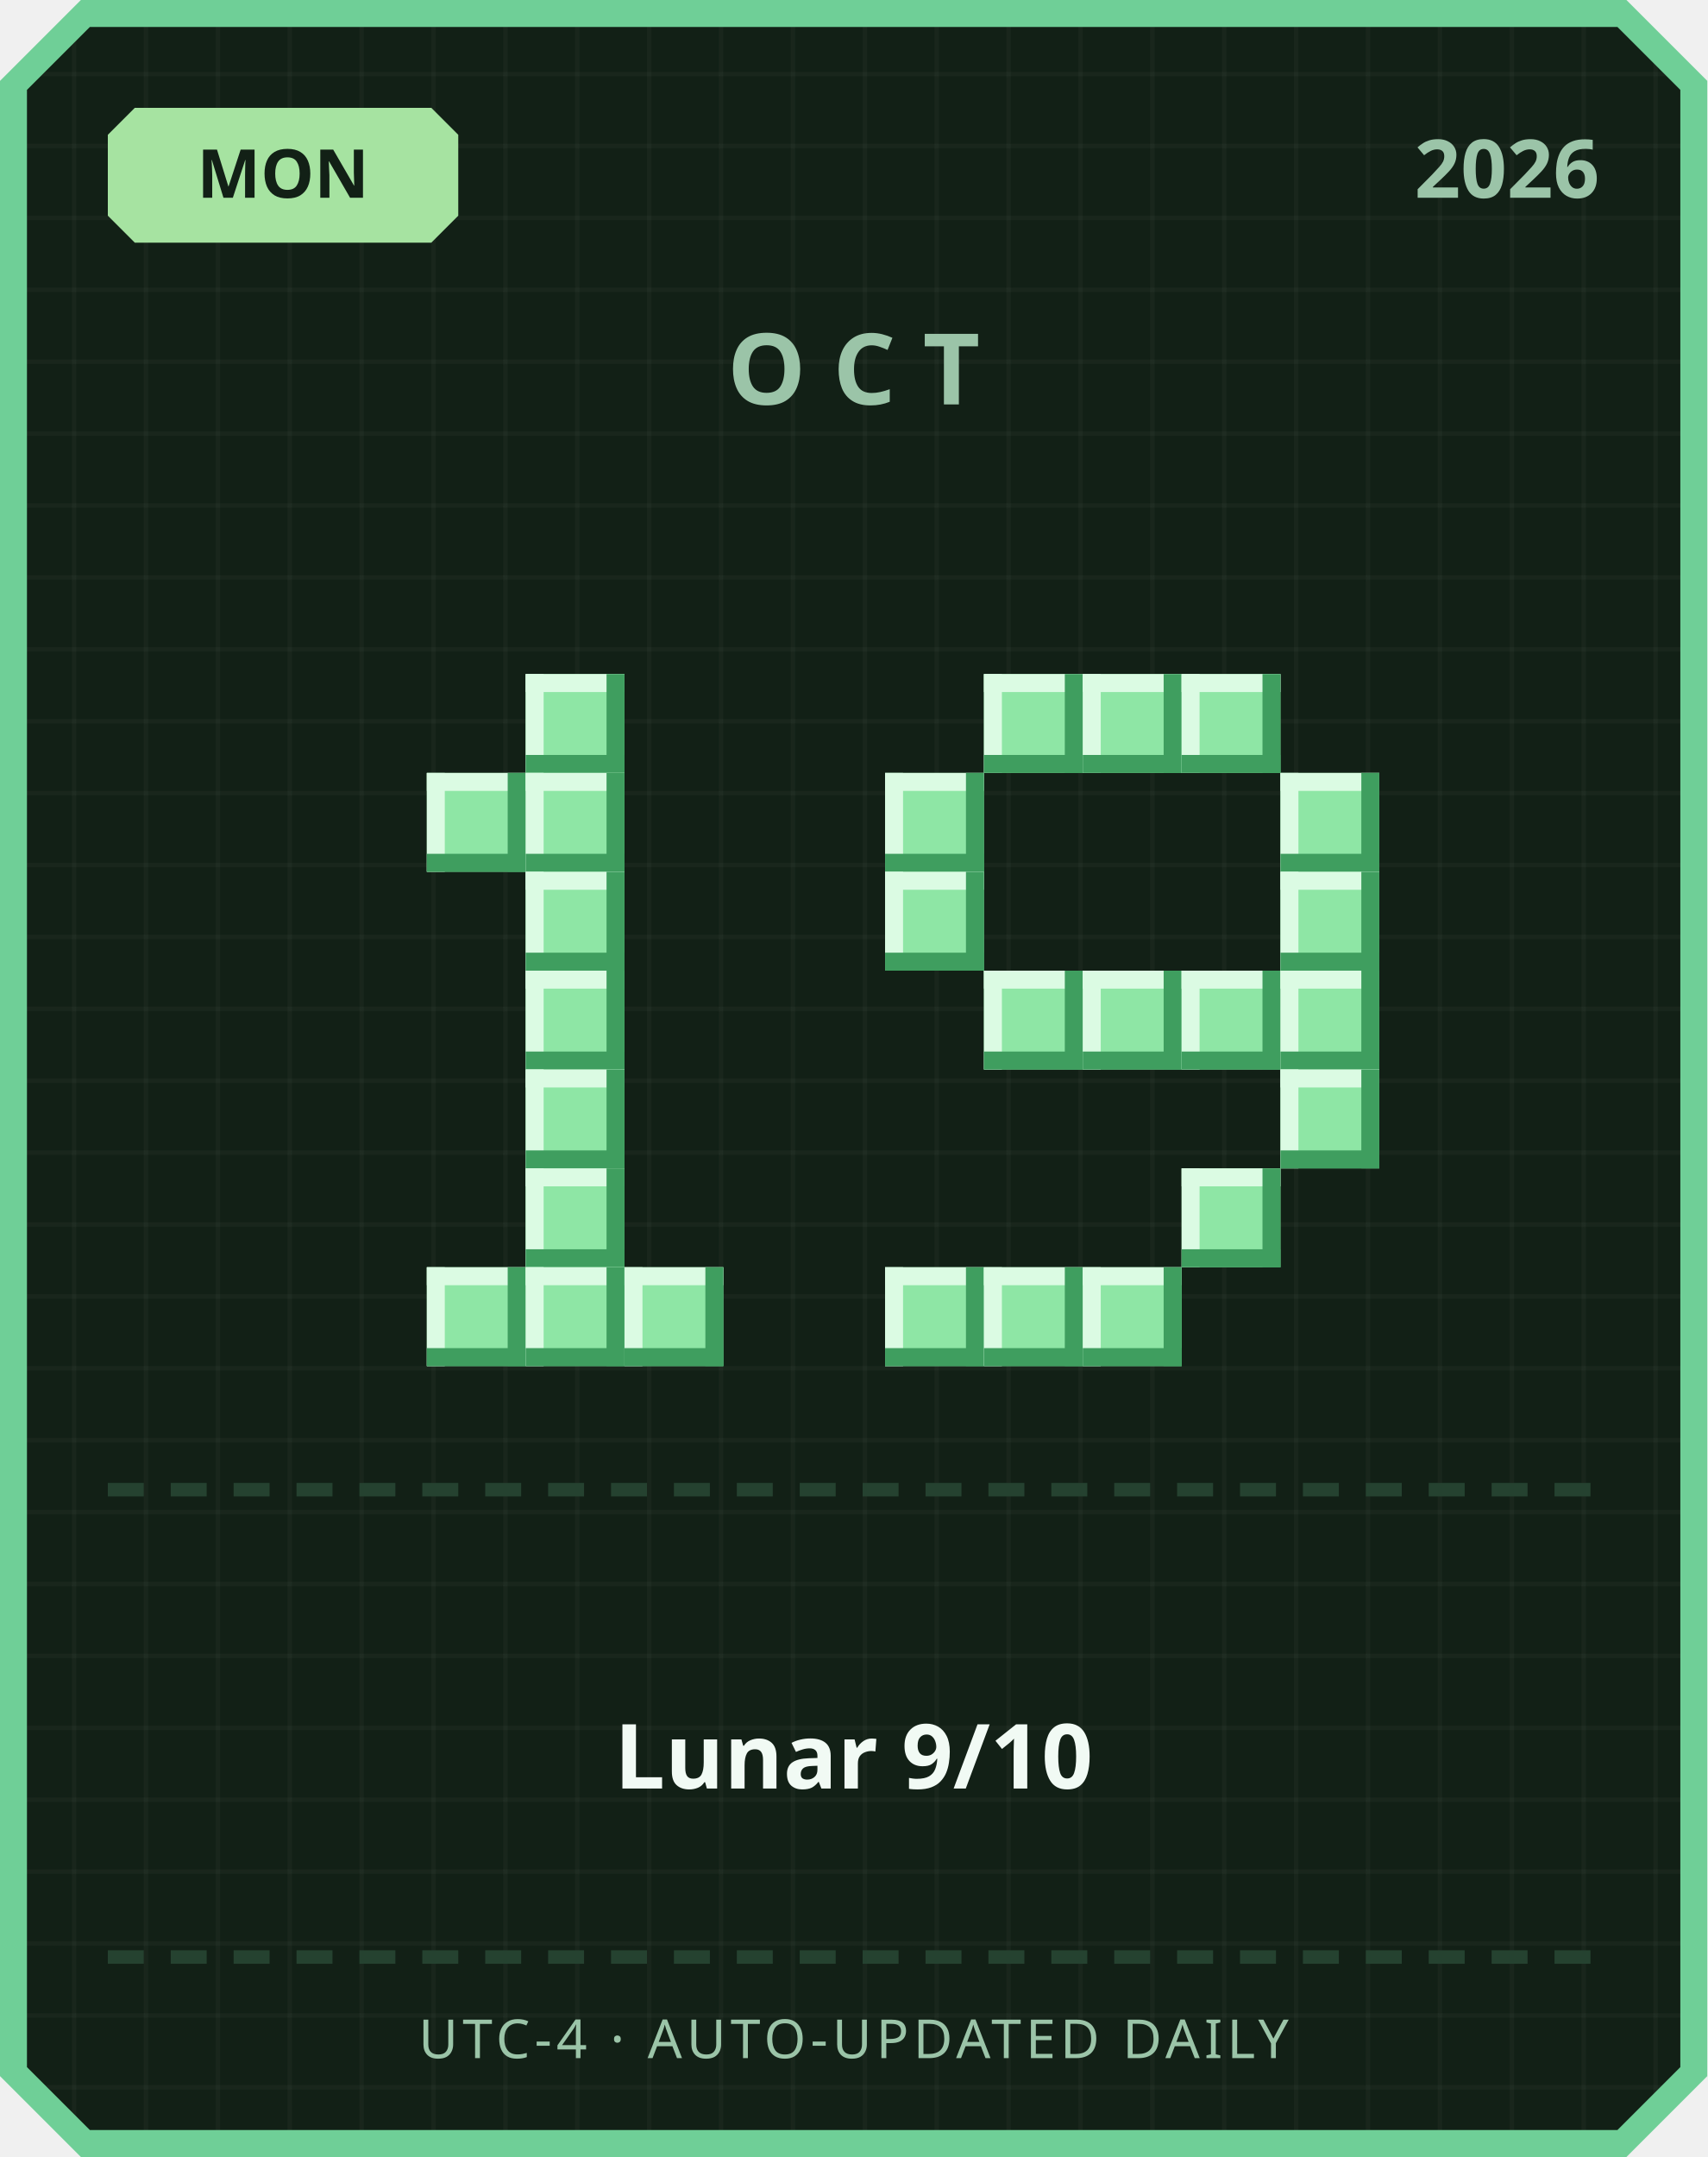
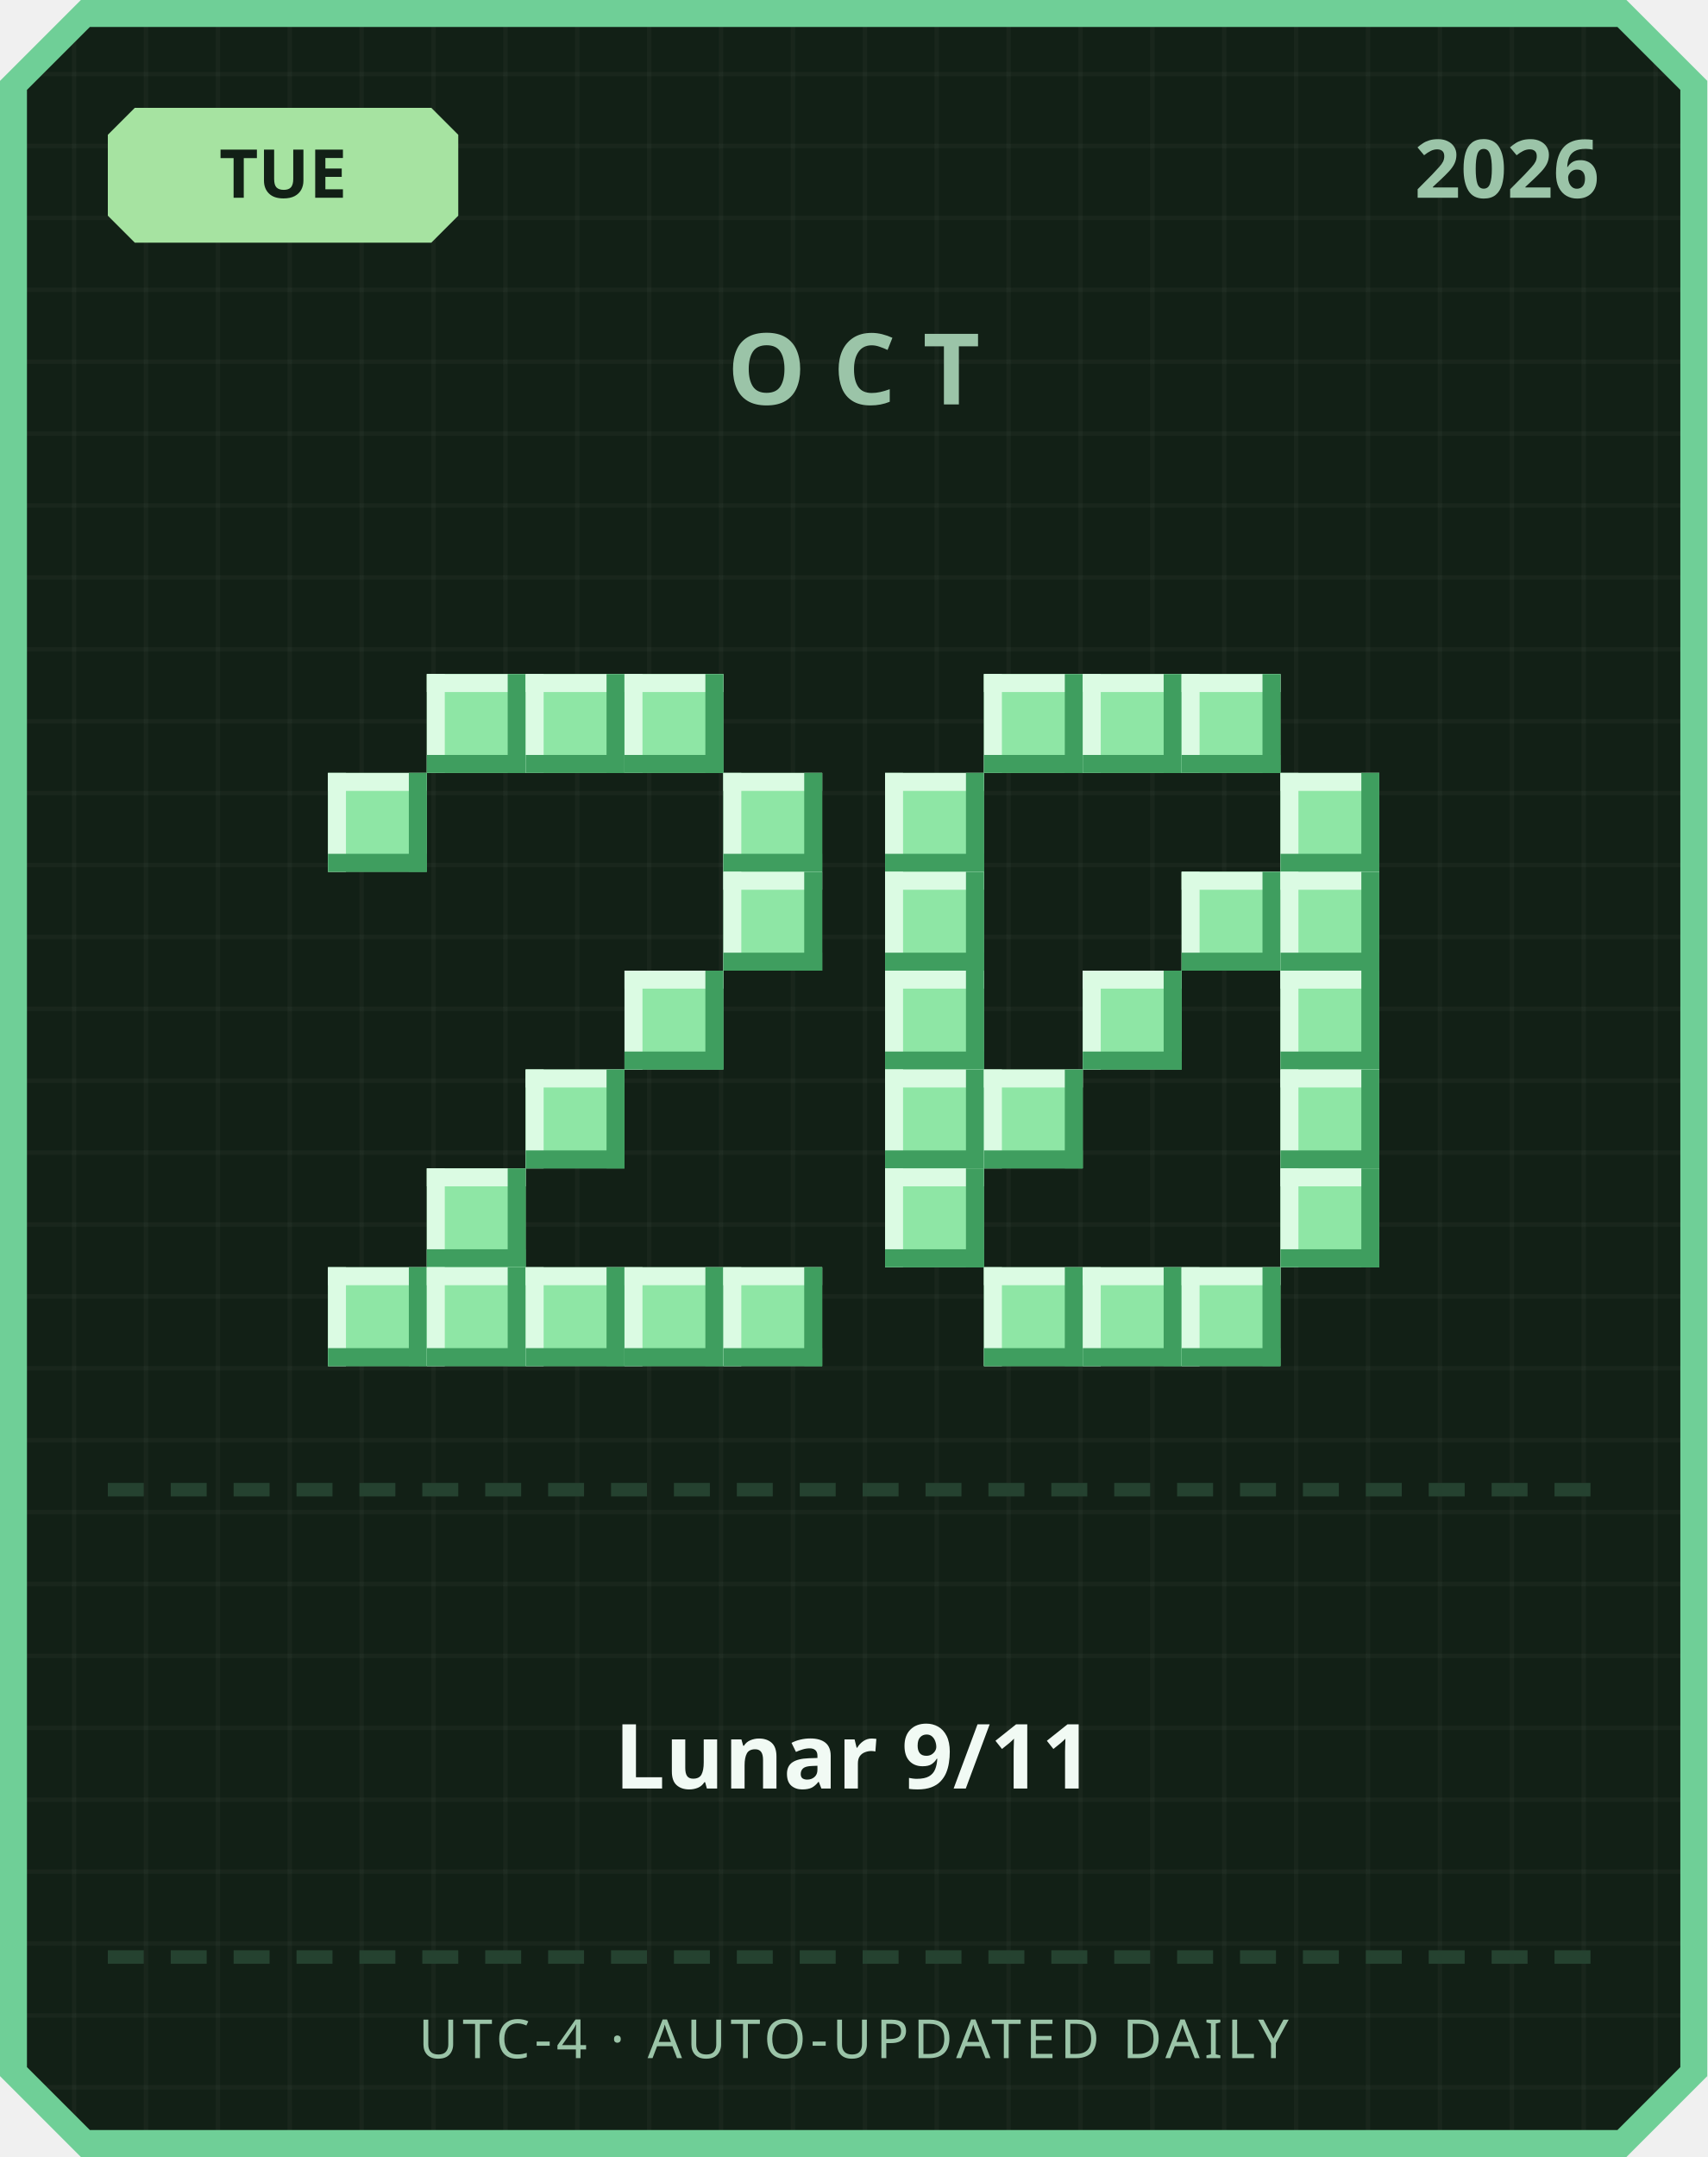
<svg xmlns="http://www.w3.org/2000/svg" width="380" height="480" viewBox="0 0 380 480">
  <defs>
    <pattern id="grid" width="16" height="16" patternUnits="userSpaceOnUse">
      <rect width="16" height="16" fill="#122016" />
      <rect width="1" height="16" fill="#ffffff" opacity="0.03" />
      <rect width="16" height="1" fill="#ffffff" opacity="0.03" />
    </pattern>
  </defs>
  <path d="M 18,0 L 362,0 L 380,18 L 380,462 L 362,480 L 18,480 L 0,462 L 0,18 Z" fill="#6fcf97" />
  <path d="M 20,6 L 360,6 L 374,20 L 374,460 L 360,474 L 20,474 L 6,460 L 6,20 Z" fill="url(#grid)" />
  <path d="M 30,24 L 96,24 L 102,30 L 102,48 L 96,54 L 30,54 L 24,48 L 24,30 Z" fill="#a6e3a1" />
-   <text x="63" y="44" text-anchor="middle" font-family="'Segoe UI', sans-serif" font-size="15" font-weight="700" fill="#122016">MON</text>
+   <text x="63" y="44" text-anchor="middle" font-family="'Segoe UI', sans-serif" font-size="15" font-weight="700" fill="#122016">TUE</text>
  <text x="356" y="44" text-anchor="end" font-family="'Segoe UI', sans-serif" font-size="18" font-weight="700" fill="#9bc4a8">2026</text>
  <text x="190" y="90" text-anchor="middle" font-family="'Segoe UI', sans-serif" font-size="22" font-weight="700" letter-spacing="6" fill="#9bc4a8">OCT</text>
+   <rect x="95" y="150" width="22" height="22" fill="#8ee6a5" />
+   <rect x="95" y="150" width="22" height="4" fill="#dbfbe3" />
+   <rect x="95" y="150" width="4" height="22" fill="#dbfbe3" />
+   <rect x="95" y="168" width="22" height="4" fill="#3f9e5f" />
+   <rect x="113" y="150" width="4" height="22" fill="#3f9e5f" />
  <rect x="117" y="150" width="22" height="22" fill="#8ee6a5" />
  <rect x="117" y="150" width="22" height="4" fill="#dbfbe3" />
  <rect x="117" y="150" width="4" height="22" fill="#dbfbe3" />
  <rect x="117" y="168" width="22" height="4" fill="#3f9e5f" />
  <rect x="135" y="150" width="4" height="22" fill="#3f9e5f" />
-   <rect x="95" y="172" width="22" height="22" fill="#8ee6a5" />
-   <rect x="95" y="172" width="22" height="4" fill="#dbfbe3" />
-   <rect x="95" y="172" width="4" height="22" fill="#dbfbe3" />
-   <rect x="95" y="190" width="22" height="4" fill="#3f9e5f" />
-   <rect x="113" y="172" width="4" height="22" fill="#3f9e5f" />
-   <rect x="117" y="172" width="22" height="22" fill="#8ee6a5" />
-   <rect x="117" y="172" width="22" height="4" fill="#dbfbe3" />
-   <rect x="117" y="172" width="4" height="22" fill="#dbfbe3" />
-   <rect x="117" y="190" width="22" height="4" fill="#3f9e5f" />
-   <rect x="135" y="172" width="4" height="22" fill="#3f9e5f" />
-   <rect x="117" y="194" width="22" height="22" fill="#8ee6a5" />
-   <rect x="117" y="194" width="22" height="4" fill="#dbfbe3" />
-   <rect x="117" y="194" width="4" height="22" fill="#dbfbe3" />
-   <rect x="117" y="212" width="22" height="4" fill="#3f9e5f" />
-   <rect x="135" y="194" width="4" height="22" fill="#3f9e5f" />
-   <rect x="117" y="216" width="22" height="22" fill="#8ee6a5" />
-   <rect x="117" y="216" width="22" height="4" fill="#dbfbe3" />
-   <rect x="117" y="216" width="4" height="22" fill="#dbfbe3" />
-   <rect x="117" y="234" width="22" height="4" fill="#3f9e5f" />
-   <rect x="135" y="216" width="4" height="22" fill="#3f9e5f" />
+   <rect x="139" y="150" width="22" height="22" fill="#8ee6a5" />
+   <rect x="139" y="150" width="22" height="4" fill="#dbfbe3" />
+   <rect x="139" y="150" width="4" height="22" fill="#dbfbe3" />
+   <rect x="139" y="168" width="22" height="4" fill="#3f9e5f" />
+   <rect x="157" y="150" width="4" height="22" fill="#3f9e5f" />
+   <rect x="73" y="172" width="22" height="22" fill="#8ee6a5" />
+   <rect x="73" y="172" width="22" height="4" fill="#dbfbe3" />
+   <rect x="73" y="172" width="4" height="22" fill="#dbfbe3" />
+   <rect x="73" y="190" width="22" height="4" fill="#3f9e5f" />
+   <rect x="91" y="172" width="4" height="22" fill="#3f9e5f" />
+   <rect x="161" y="172" width="22" height="22" fill="#8ee6a5" />
+   <rect x="161" y="172" width="22" height="4" fill="#dbfbe3" />
+   <rect x="161" y="172" width="4" height="22" fill="#dbfbe3" />
+   <rect x="161" y="190" width="22" height="4" fill="#3f9e5f" />
+   <rect x="179" y="172" width="4" height="22" fill="#3f9e5f" />
+   <rect x="161" y="194" width="22" height="22" fill="#8ee6a5" />
+   <rect x="161" y="194" width="22" height="4" fill="#dbfbe3" />
+   <rect x="161" y="194" width="4" height="22" fill="#dbfbe3" />
+   <rect x="161" y="212" width="22" height="4" fill="#3f9e5f" />
+   <rect x="179" y="194" width="4" height="22" fill="#3f9e5f" />
+   <rect x="139" y="216" width="22" height="22" fill="#8ee6a5" />
+   <rect x="139" y="216" width="22" height="4" fill="#dbfbe3" />
+   <rect x="139" y="216" width="4" height="22" fill="#dbfbe3" />
+   <rect x="139" y="234" width="22" height="4" fill="#3f9e5f" />
+   <rect x="157" y="216" width="4" height="22" fill="#3f9e5f" />
  <rect x="117" y="238" width="22" height="22" fill="#8ee6a5" />
  <rect x="117" y="238" width="22" height="4" fill="#dbfbe3" />
  <rect x="117" y="238" width="4" height="22" fill="#dbfbe3" />
  <rect x="117" y="256" width="22" height="4" fill="#3f9e5f" />
  <rect x="135" y="238" width="4" height="22" fill="#3f9e5f" />
-   <rect x="117" y="260" width="22" height="22" fill="#8ee6a5" />
-   <rect x="117" y="260" width="22" height="4" fill="#dbfbe3" />
-   <rect x="117" y="260" width="4" height="22" fill="#dbfbe3" />
-   <rect x="117" y="278" width="22" height="4" fill="#3f9e5f" />
-   <rect x="135" y="260" width="4" height="22" fill="#3f9e5f" />
+   <rect x="95" y="260" width="22" height="22" fill="#8ee6a5" />
+   <rect x="95" y="260" width="22" height="4" fill="#dbfbe3" />
+   <rect x="95" y="260" width="4" height="22" fill="#dbfbe3" />
+   <rect x="95" y="278" width="22" height="4" fill="#3f9e5f" />
+   <rect x="113" y="260" width="4" height="22" fill="#3f9e5f" />
+   <rect x="73" y="282" width="22" height="22" fill="#8ee6a5" />
+   <rect x="73" y="282" width="22" height="4" fill="#dbfbe3" />
+   <rect x="73" y="282" width="4" height="22" fill="#dbfbe3" />
+   <rect x="73" y="300" width="22" height="4" fill="#3f9e5f" />
+   <rect x="91" y="282" width="4" height="22" fill="#3f9e5f" />
  <rect x="95" y="282" width="22" height="22" fill="#8ee6a5" />
  <rect x="95" y="282" width="22" height="4" fill="#dbfbe3" />
  <rect x="95" y="282" width="4" height="22" fill="#dbfbe3" />
  <rect x="95" y="300" width="22" height="4" fill="#3f9e5f" />
  <rect x="113" y="282" width="4" height="22" fill="#3f9e5f" />
  <rect x="117" y="282" width="22" height="22" fill="#8ee6a5" />
  <rect x="117" y="282" width="22" height="4" fill="#dbfbe3" />
  <rect x="117" y="282" width="4" height="22" fill="#dbfbe3" />
  <rect x="117" y="300" width="22" height="4" fill="#3f9e5f" />
  <rect x="135" y="282" width="4" height="22" fill="#3f9e5f" />
  <rect x="139" y="282" width="22" height="22" fill="#8ee6a5" />
  <rect x="139" y="282" width="22" height="4" fill="#dbfbe3" />
  <rect x="139" y="282" width="4" height="22" fill="#dbfbe3" />
  <rect x="139" y="300" width="22" height="4" fill="#3f9e5f" />
  <rect x="157" y="282" width="4" height="22" fill="#3f9e5f" />
+   <rect x="161" y="282" width="22" height="22" fill="#8ee6a5" />
+   <rect x="161" y="282" width="22" height="4" fill="#dbfbe3" />
+   <rect x="161" y="282" width="4" height="22" fill="#dbfbe3" />
+   <rect x="161" y="300" width="22" height="4" fill="#3f9e5f" />
+   <rect x="179" y="282" width="4" height="22" fill="#3f9e5f" />
  <rect x="219" y="150" width="22" height="22" fill="#8ee6a5" />
  <rect x="219" y="150" width="22" height="4" fill="#dbfbe3" />
  <rect x="219" y="150" width="4" height="22" fill="#dbfbe3" />
  <rect x="219" y="168" width="22" height="4" fill="#3f9e5f" />
  <rect x="237" y="150" width="4" height="22" fill="#3f9e5f" />
  <rect x="241" y="150" width="22" height="22" fill="#8ee6a5" />
  <rect x="241" y="150" width="22" height="4" fill="#dbfbe3" />
  <rect x="241" y="150" width="4" height="22" fill="#dbfbe3" />
  <rect x="241" y="168" width="22" height="4" fill="#3f9e5f" />
  <rect x="259" y="150" width="4" height="22" fill="#3f9e5f" />
  <rect x="263" y="150" width="22" height="22" fill="#8ee6a5" />
  <rect x="263" y="150" width="22" height="4" fill="#dbfbe3" />
  <rect x="263" y="150" width="4" height="22" fill="#dbfbe3" />
  <rect x="263" y="168" width="22" height="4" fill="#3f9e5f" />
  <rect x="281" y="150" width="4" height="22" fill="#3f9e5f" />
  <rect x="197" y="172" width="22" height="22" fill="#8ee6a5" />
  <rect x="197" y="172" width="22" height="4" fill="#dbfbe3" />
  <rect x="197" y="172" width="4" height="22" fill="#dbfbe3" />
  <rect x="197" y="190" width="22" height="4" fill="#3f9e5f" />
  <rect x="215" y="172" width="4" height="22" fill="#3f9e5f" />
  <rect x="285" y="172" width="22" height="22" fill="#8ee6a5" />
  <rect x="285" y="172" width="22" height="4" fill="#dbfbe3" />
  <rect x="285" y="172" width="4" height="22" fill="#dbfbe3" />
  <rect x="285" y="190" width="22" height="4" fill="#3f9e5f" />
  <rect x="303" y="172" width="4" height="22" fill="#3f9e5f" />
  <rect x="197" y="194" width="22" height="22" fill="#8ee6a5" />
  <rect x="197" y="194" width="22" height="4" fill="#dbfbe3" />
  <rect x="197" y="194" width="4" height="22" fill="#dbfbe3" />
  <rect x="197" y="212" width="22" height="4" fill="#3f9e5f" />
  <rect x="215" y="194" width="4" height="22" fill="#3f9e5f" />
+   <rect x="263" y="194" width="22" height="22" fill="#8ee6a5" />
+   <rect x="263" y="194" width="22" height="4" fill="#dbfbe3" />
+   <rect x="263" y="194" width="4" height="22" fill="#dbfbe3" />
+   <rect x="263" y="212" width="22" height="4" fill="#3f9e5f" />
+   <rect x="281" y="194" width="4" height="22" fill="#3f9e5f" />
  <rect x="285" y="194" width="22" height="22" fill="#8ee6a5" />
  <rect x="285" y="194" width="22" height="4" fill="#dbfbe3" />
  <rect x="285" y="194" width="4" height="22" fill="#dbfbe3" />
  <rect x="285" y="212" width="22" height="4" fill="#3f9e5f" />
  <rect x="303" y="194" width="4" height="22" fill="#3f9e5f" />
-   <rect x="219" y="216" width="22" height="22" fill="#8ee6a5" />
-   <rect x="219" y="216" width="22" height="4" fill="#dbfbe3" />
-   <rect x="219" y="216" width="4" height="22" fill="#dbfbe3" />
-   <rect x="219" y="234" width="22" height="4" fill="#3f9e5f" />
-   <rect x="237" y="216" width="4" height="22" fill="#3f9e5f" />
+   <rect x="197" y="216" width="22" height="22" fill="#8ee6a5" />
+   <rect x="197" y="216" width="22" height="4" fill="#dbfbe3" />
+   <rect x="197" y="216" width="4" height="22" fill="#dbfbe3" />
+   <rect x="197" y="234" width="22" height="4" fill="#3f9e5f" />
+   <rect x="215" y="216" width="4" height="22" fill="#3f9e5f" />
  <rect x="241" y="216" width="22" height="22" fill="#8ee6a5" />
  <rect x="241" y="216" width="22" height="4" fill="#dbfbe3" />
  <rect x="241" y="216" width="4" height="22" fill="#dbfbe3" />
  <rect x="241" y="234" width="22" height="4" fill="#3f9e5f" />
  <rect x="259" y="216" width="4" height="22" fill="#3f9e5f" />
-   <rect x="263" y="216" width="22" height="22" fill="#8ee6a5" />
-   <rect x="263" y="216" width="22" height="4" fill="#dbfbe3" />
-   <rect x="263" y="216" width="4" height="22" fill="#dbfbe3" />
-   <rect x="263" y="234" width="22" height="4" fill="#3f9e5f" />
-   <rect x="281" y="216" width="4" height="22" fill="#3f9e5f" />
  <rect x="285" y="216" width="22" height="22" fill="#8ee6a5" />
  <rect x="285" y="216" width="22" height="4" fill="#dbfbe3" />
  <rect x="285" y="216" width="4" height="22" fill="#dbfbe3" />
  <rect x="285" y="234" width="22" height="4" fill="#3f9e5f" />
  <rect x="303" y="216" width="4" height="22" fill="#3f9e5f" />
+   <rect x="197" y="238" width="22" height="22" fill="#8ee6a5" />
+   <rect x="197" y="238" width="22" height="4" fill="#dbfbe3" />
+   <rect x="197" y="238" width="4" height="22" fill="#dbfbe3" />
+   <rect x="197" y="256" width="22" height="4" fill="#3f9e5f" />
+   <rect x="215" y="238" width="4" height="22" fill="#3f9e5f" />
+   <rect x="219" y="238" width="22" height="22" fill="#8ee6a5" />
+   <rect x="219" y="238" width="22" height="4" fill="#dbfbe3" />
+   <rect x="219" y="238" width="4" height="22" fill="#dbfbe3" />
+   <rect x="219" y="256" width="22" height="4" fill="#3f9e5f" />
+   <rect x="237" y="238" width="4" height="22" fill="#3f9e5f" />
  <rect x="285" y="238" width="22" height="22" fill="#8ee6a5" />
  <rect x="285" y="238" width="22" height="4" fill="#dbfbe3" />
  <rect x="285" y="238" width="4" height="22" fill="#dbfbe3" />
  <rect x="285" y="256" width="22" height="4" fill="#3f9e5f" />
  <rect x="303" y="238" width="4" height="22" fill="#3f9e5f" />
-   <rect x="263" y="260" width="22" height="22" fill="#8ee6a5" />
-   <rect x="263" y="260" width="22" height="4" fill="#dbfbe3" />
-   <rect x="263" y="260" width="4" height="22" fill="#dbfbe3" />
-   <rect x="263" y="278" width="22" height="4" fill="#3f9e5f" />
-   <rect x="281" y="260" width="4" height="22" fill="#3f9e5f" />
-   <rect x="197" y="282" width="22" height="22" fill="#8ee6a5" />
-   <rect x="197" y="282" width="22" height="4" fill="#dbfbe3" />
-   <rect x="197" y="282" width="4" height="22" fill="#dbfbe3" />
-   <rect x="197" y="300" width="22" height="4" fill="#3f9e5f" />
-   <rect x="215" y="282" width="4" height="22" fill="#3f9e5f" />
+   <rect x="197" y="260" width="22" height="22" fill="#8ee6a5" />
+   <rect x="197" y="260" width="22" height="4" fill="#dbfbe3" />
+   <rect x="197" y="260" width="4" height="22" fill="#dbfbe3" />
+   <rect x="197" y="278" width="22" height="4" fill="#3f9e5f" />
+   <rect x="215" y="260" width="4" height="22" fill="#3f9e5f" />
+   <rect x="285" y="260" width="22" height="22" fill="#8ee6a5" />
+   <rect x="285" y="260" width="22" height="4" fill="#dbfbe3" />
+   <rect x="285" y="260" width="4" height="22" fill="#dbfbe3" />
+   <rect x="285" y="278" width="22" height="4" fill="#3f9e5f" />
+   <rect x="303" y="260" width="4" height="22" fill="#3f9e5f" />
  <rect x="219" y="282" width="22" height="22" fill="#8ee6a5" />
  <rect x="219" y="282" width="22" height="4" fill="#dbfbe3" />
  <rect x="219" y="282" width="4" height="22" fill="#dbfbe3" />
  <rect x="219" y="300" width="22" height="4" fill="#3f9e5f" />
  <rect x="237" y="282" width="4" height="22" fill="#3f9e5f" />
  <rect x="241" y="282" width="22" height="22" fill="#8ee6a5" />
  <rect x="241" y="282" width="22" height="4" fill="#dbfbe3" />
  <rect x="241" y="282" width="4" height="22" fill="#dbfbe3" />
  <rect x="241" y="300" width="22" height="4" fill="#3f9e5f" />
  <rect x="259" y="282" width="4" height="22" fill="#3f9e5f" />
+   <rect x="263" y="282" width="22" height="22" fill="#8ee6a5" />
+   <rect x="263" y="282" width="22" height="4" fill="#dbfbe3" />
+   <rect x="263" y="282" width="4" height="22" fill="#dbfbe3" />
+   <rect x="263" y="300" width="22" height="4" fill="#3f9e5f" />
+   <rect x="281" y="282" width="4" height="22" fill="#3f9e5f" />
  <rect x="24" y="330" width="8" height="3" fill="#254230" />
  <rect x="38" y="330" width="8" height="3" fill="#254230" />
  <rect x="52" y="330" width="8" height="3" fill="#254230" />
  <rect x="66" y="330" width="8" height="3" fill="#254230" />
  <rect x="80" y="330" width="8" height="3" fill="#254230" />
  <rect x="94" y="330" width="8" height="3" fill="#254230" />
  <rect x="108" y="330" width="8" height="3" fill="#254230" />
  <rect x="122" y="330" width="8" height="3" fill="#254230" />
  <rect x="136" y="330" width="8" height="3" fill="#254230" />
  <rect x="150" y="330" width="8" height="3" fill="#254230" />
  <rect x="164" y="330" width="8" height="3" fill="#254230" />
  <rect x="178" y="330" width="8" height="3" fill="#254230" />
  <rect x="192" y="330" width="8" height="3" fill="#254230" />
  <rect x="206" y="330" width="8" height="3" fill="#254230" />
  <rect x="220" y="330" width="8" height="3" fill="#254230" />
  <rect x="234" y="330" width="8" height="3" fill="#254230" />
  <rect x="248" y="330" width="8" height="3" fill="#254230" />
  <rect x="262" y="330" width="8" height="3" fill="#254230" />
  <rect x="276" y="330" width="8" height="3" fill="#254230" />
  <rect x="290" y="330" width="8" height="3" fill="#254230" />
  <rect x="304" y="330" width="8" height="3" fill="#254230" />
  <rect x="318" y="330" width="8" height="3" fill="#254230" />
  <rect x="332" y="330" width="8" height="3" fill="#254230" />
  <rect x="346" y="330" width="8" height="3" fill="#254230" />
-   <text x="190" y="398" text-anchor="middle" font-family="'Segoe UI', 'Microsoft JhengHei', sans-serif" font-size="20" font-weight="700" fill="#f1faf4">Lunar 9/10</text>
+   <text x="190" y="398" text-anchor="middle" font-family="'Segoe UI', 'Microsoft JhengHei', sans-serif" font-size="20" font-weight="700" fill="#f1faf4">Lunar 9/11</text>
  <rect x="24" y="434" width="8" height="3" fill="#254230" />
  <rect x="38" y="434" width="8" height="3" fill="#254230" />
  <rect x="52" y="434" width="8" height="3" fill="#254230" />
  <rect x="66" y="434" width="8" height="3" fill="#254230" />
  <rect x="80" y="434" width="8" height="3" fill="#254230" />
  <rect x="94" y="434" width="8" height="3" fill="#254230" />
  <rect x="108" y="434" width="8" height="3" fill="#254230" />
  <rect x="122" y="434" width="8" height="3" fill="#254230" />
  <rect x="136" y="434" width="8" height="3" fill="#254230" />
  <rect x="150" y="434" width="8" height="3" fill="#254230" />
  <rect x="164" y="434" width="8" height="3" fill="#254230" />
  <rect x="178" y="434" width="8" height="3" fill="#254230" />
  <rect x="192" y="434" width="8" height="3" fill="#254230" />
  <rect x="206" y="434" width="8" height="3" fill="#254230" />
  <rect x="220" y="434" width="8" height="3" fill="#254230" />
  <rect x="234" y="434" width="8" height="3" fill="#254230" />
  <rect x="248" y="434" width="8" height="3" fill="#254230" />
  <rect x="262" y="434" width="8" height="3" fill="#254230" />
  <rect x="276" y="434" width="8" height="3" fill="#254230" />
  <rect x="290" y="434" width="8" height="3" fill="#254230" />
  <rect x="304" y="434" width="8" height="3" fill="#254230" />
  <rect x="318" y="434" width="8" height="3" fill="#254230" />
  <rect x="332" y="434" width="8" height="3" fill="#254230" />
  <rect x="346" y="434" width="8" height="3" fill="#254230" />
  <text x="190" y="458" text-anchor="middle" font-family="'Segoe UI', sans-serif" font-size="12" letter-spacing="1" fill="#9bc4a8">UTC-4 · AUTO-UPDATED DAILY</text>
</svg>
